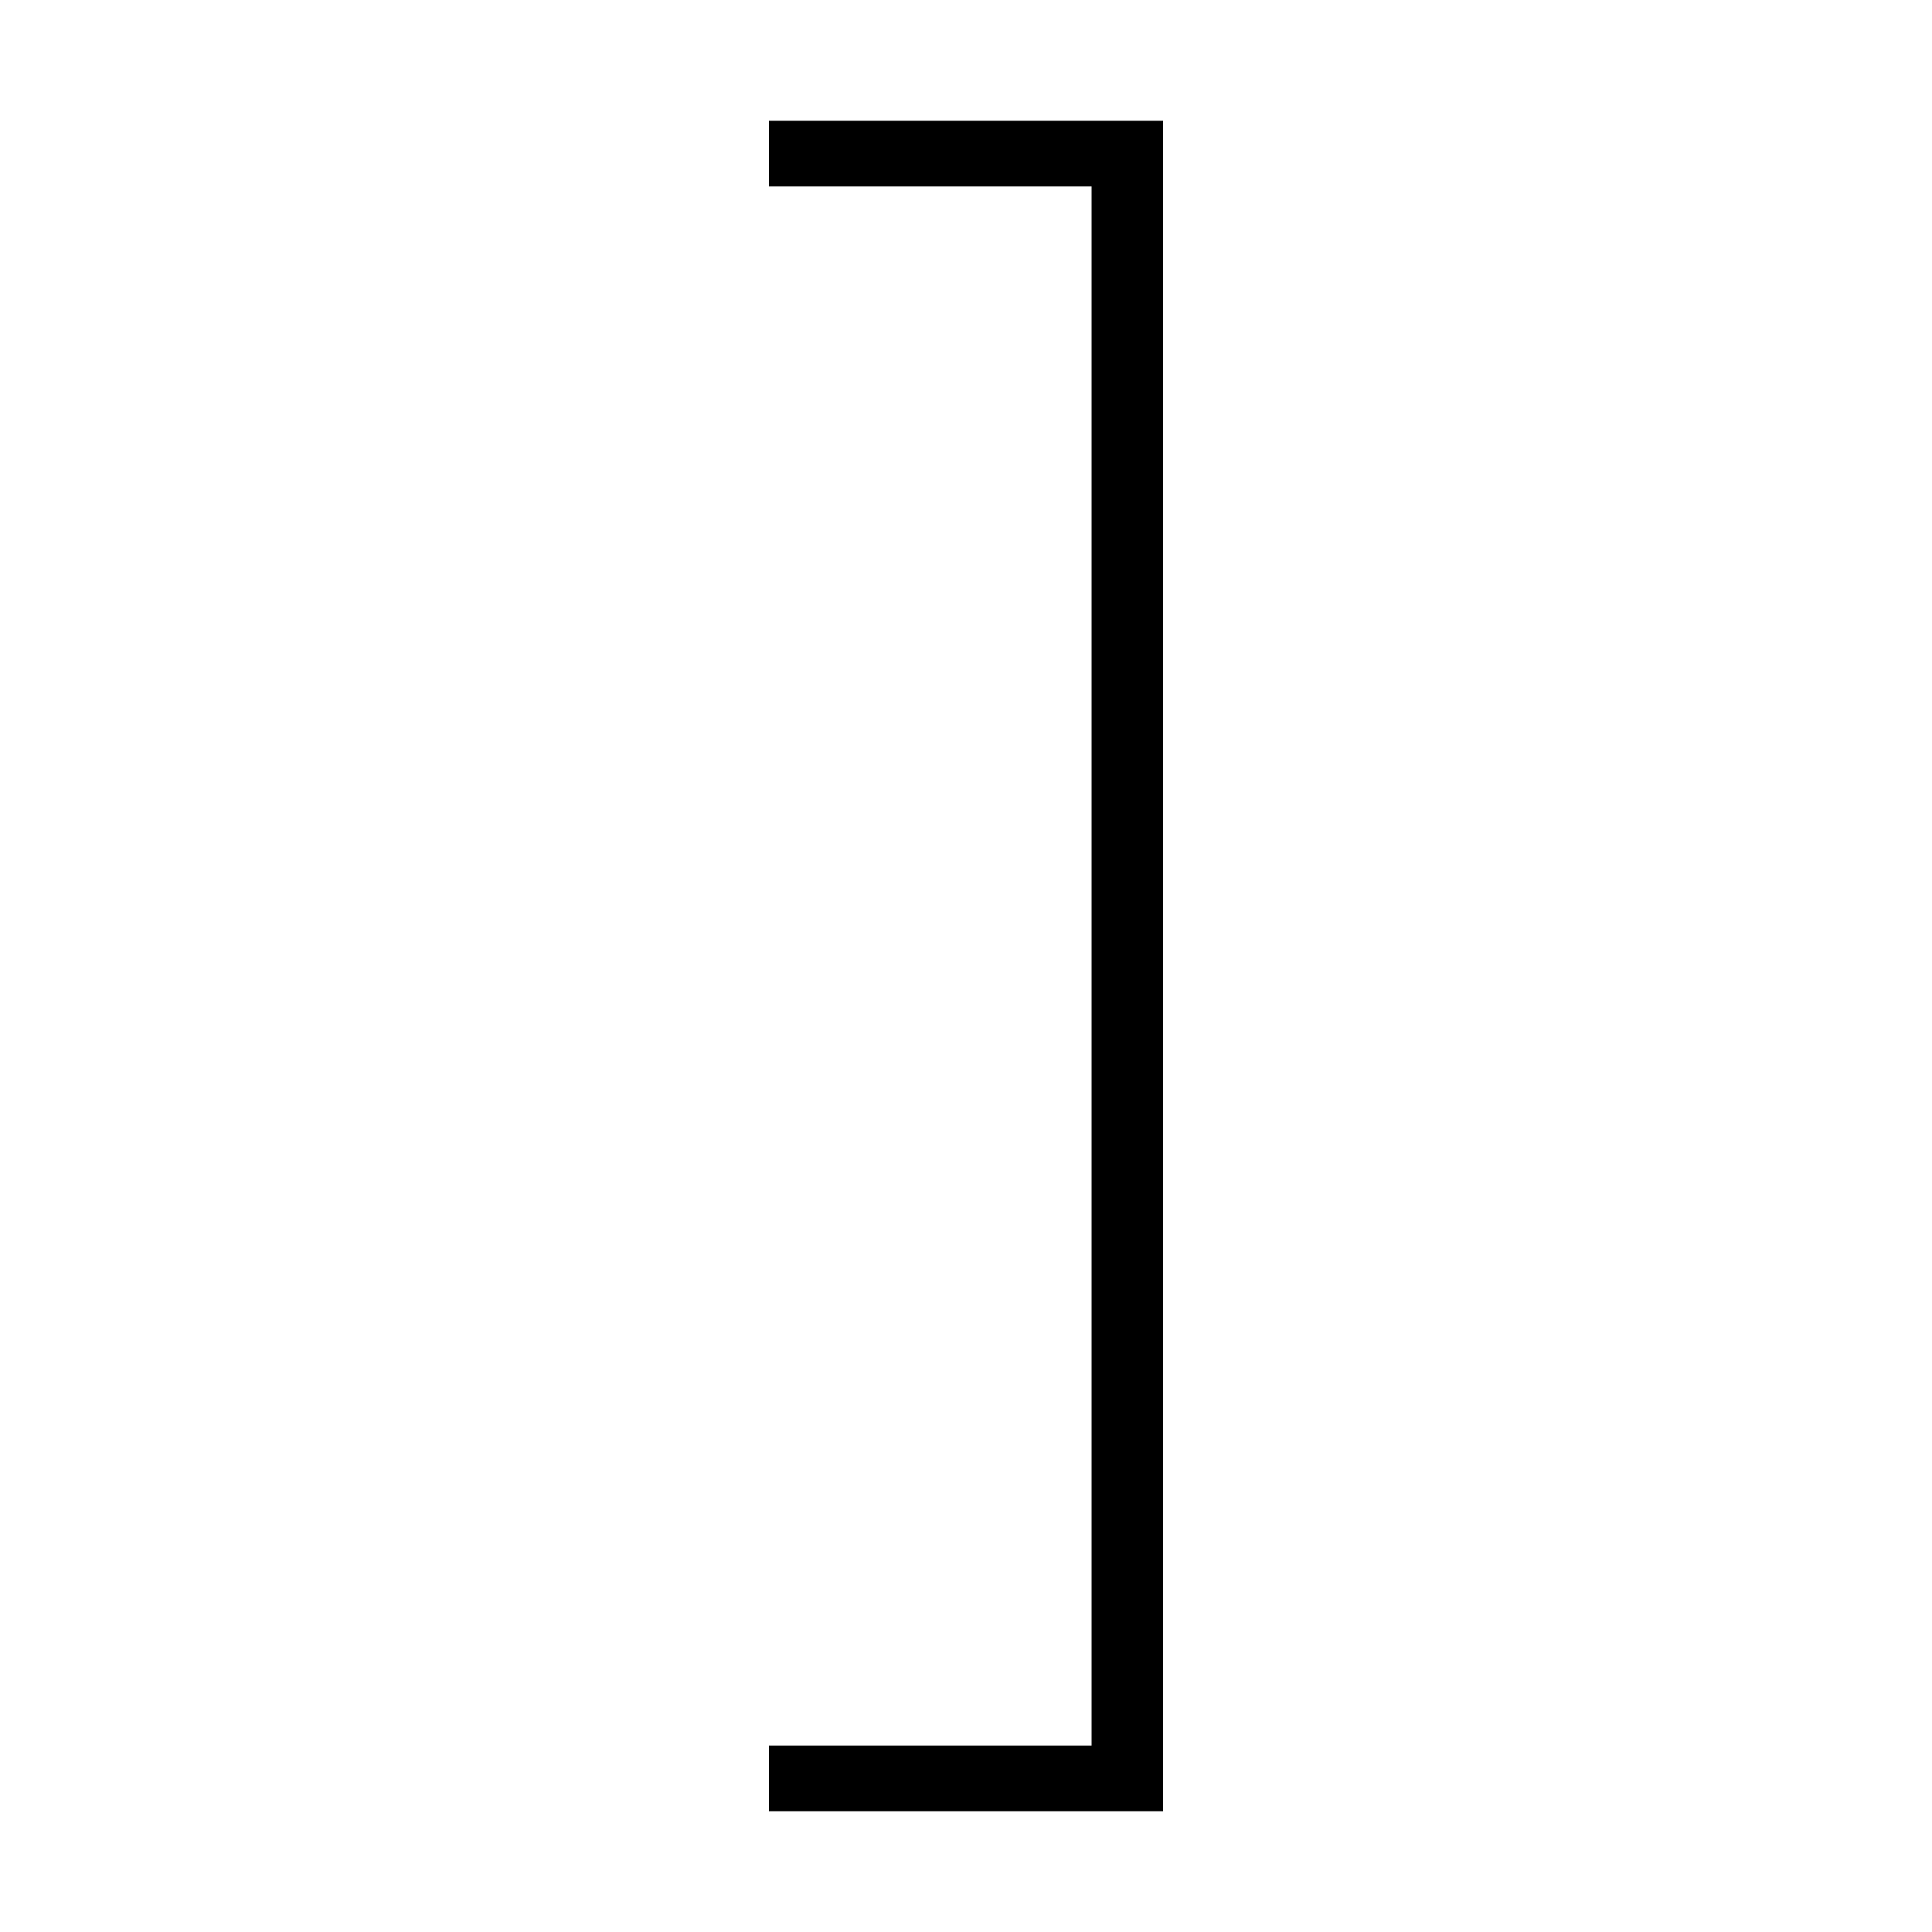
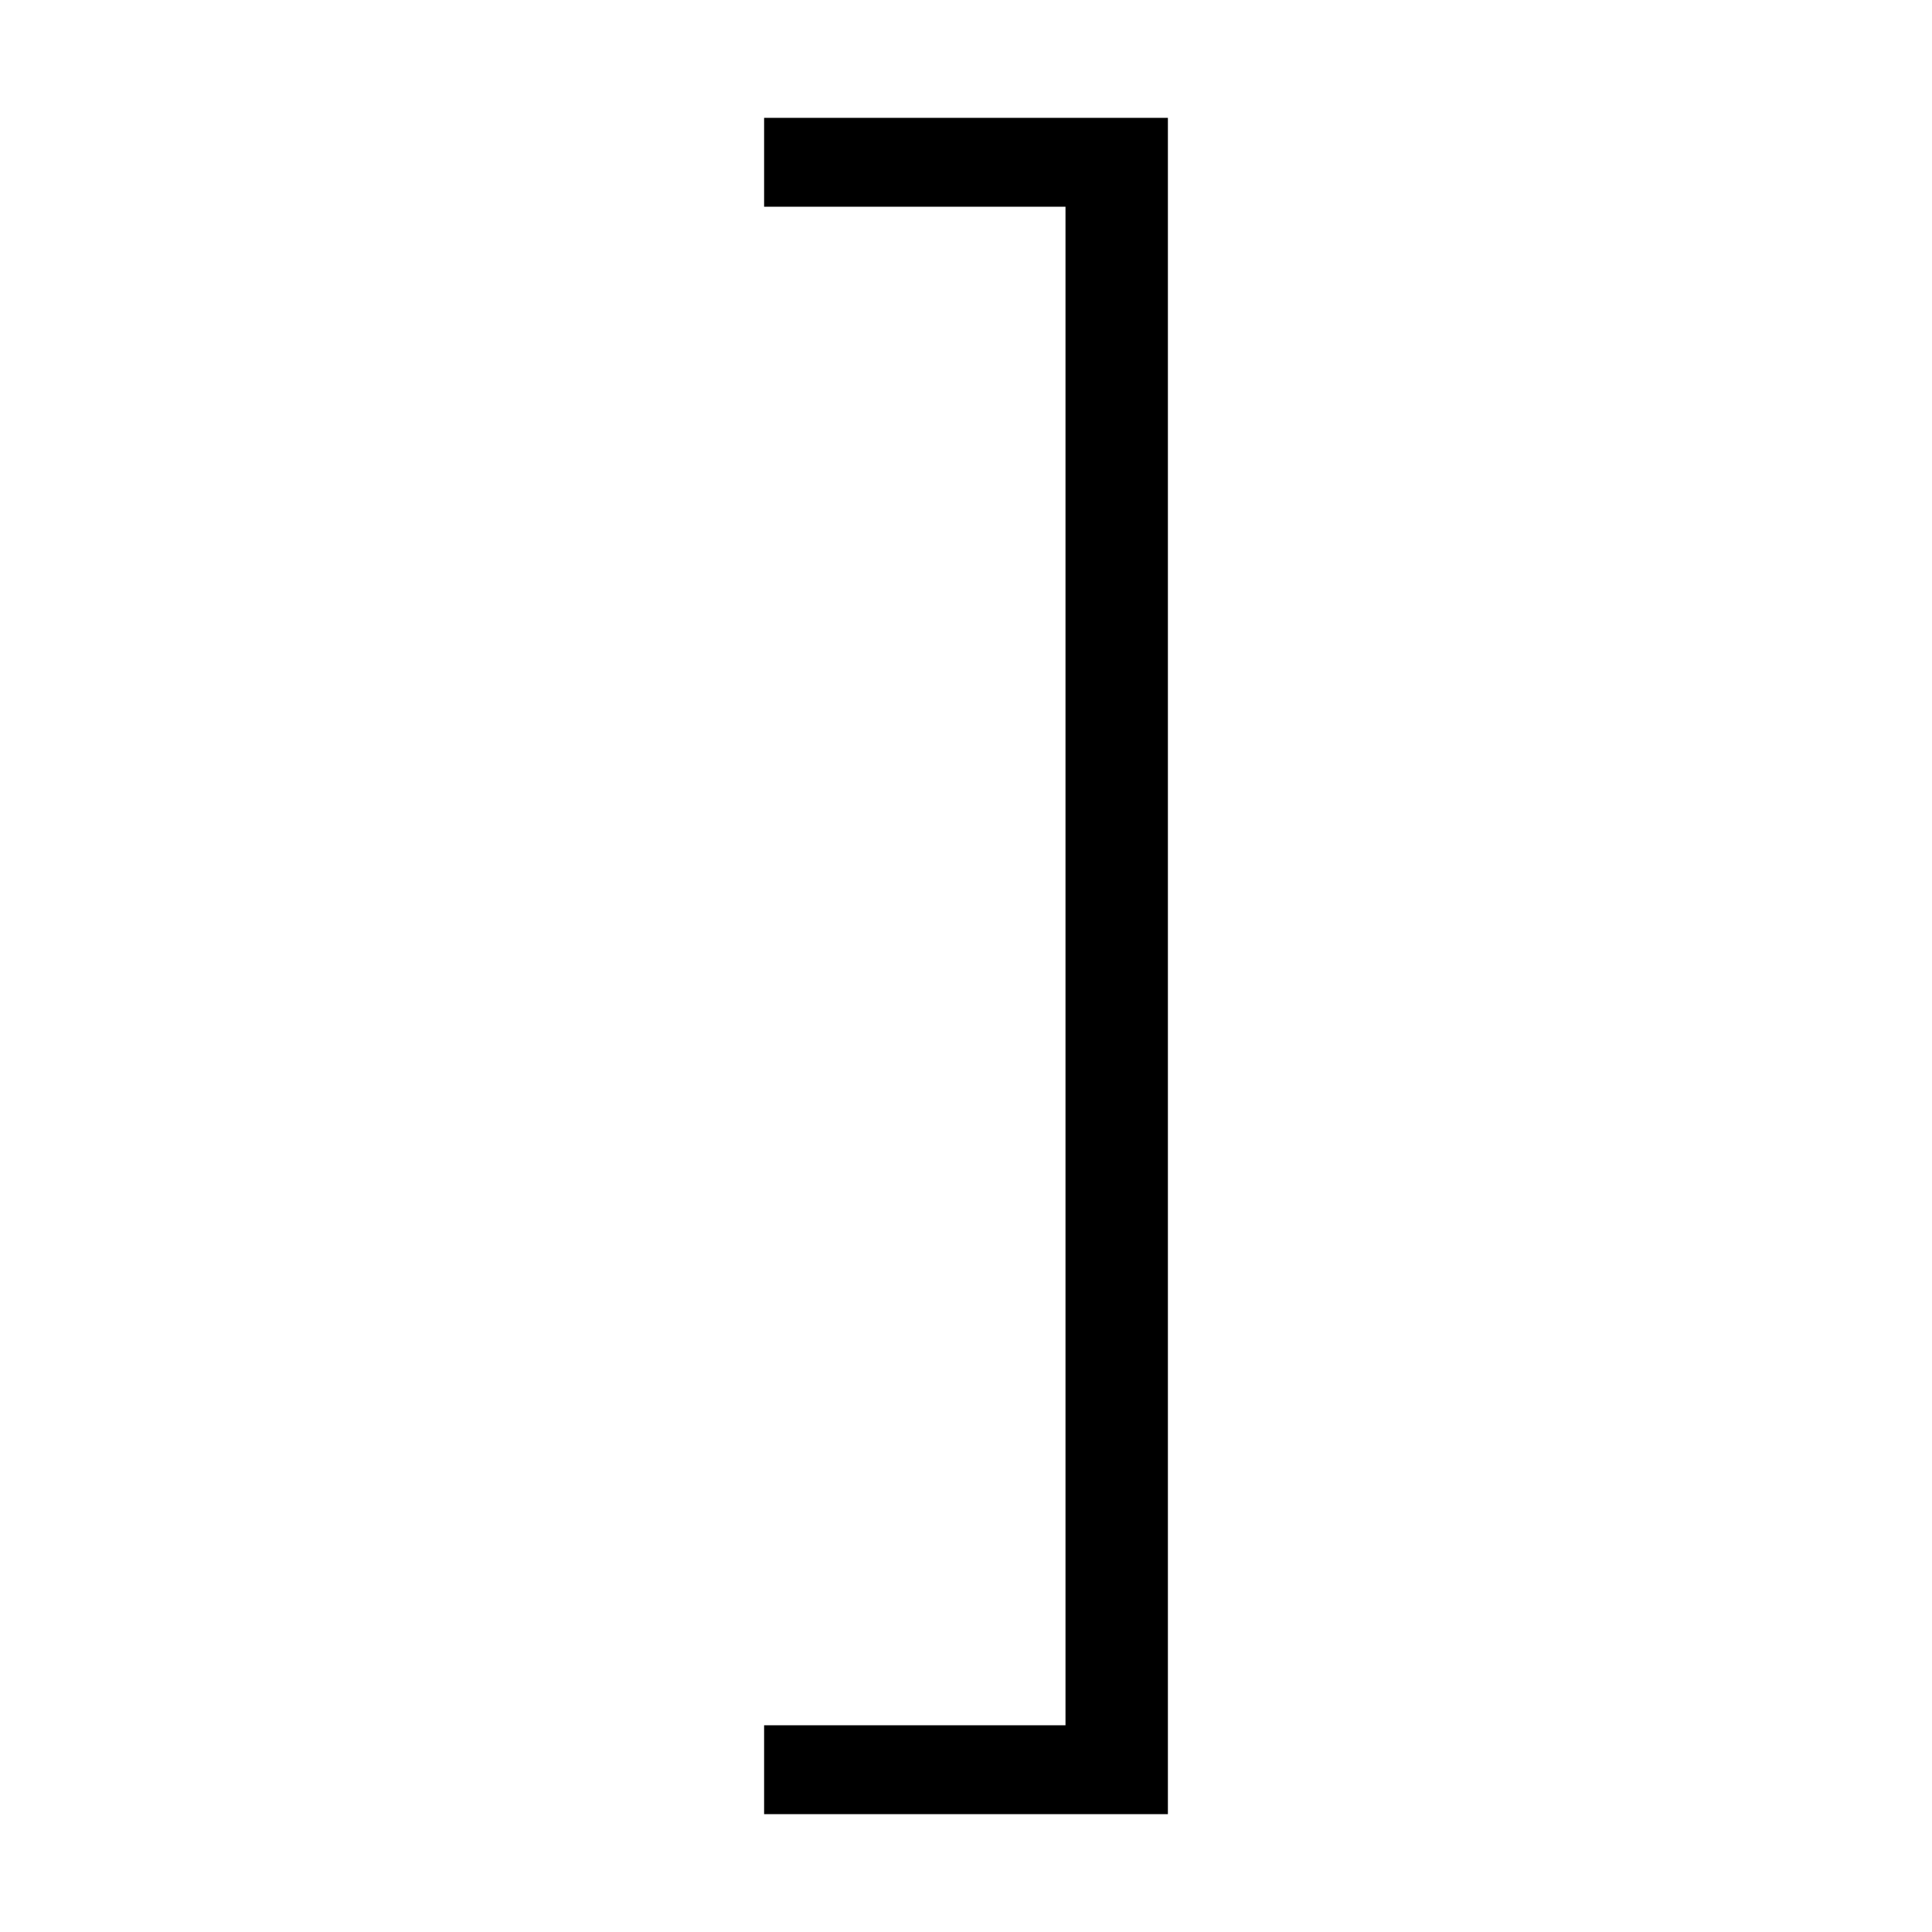
<svg xmlns="http://www.w3.org/2000/svg" version="1.1" viewBox="0 0 1000 1000">
-   <path d="M398 903.5h167v-807h-167v-34h204v875h-204v-34z" />
+   <path d="M395.5 893h156v-786h-156v-46h209v878h-209v-46z" />
</svg>
